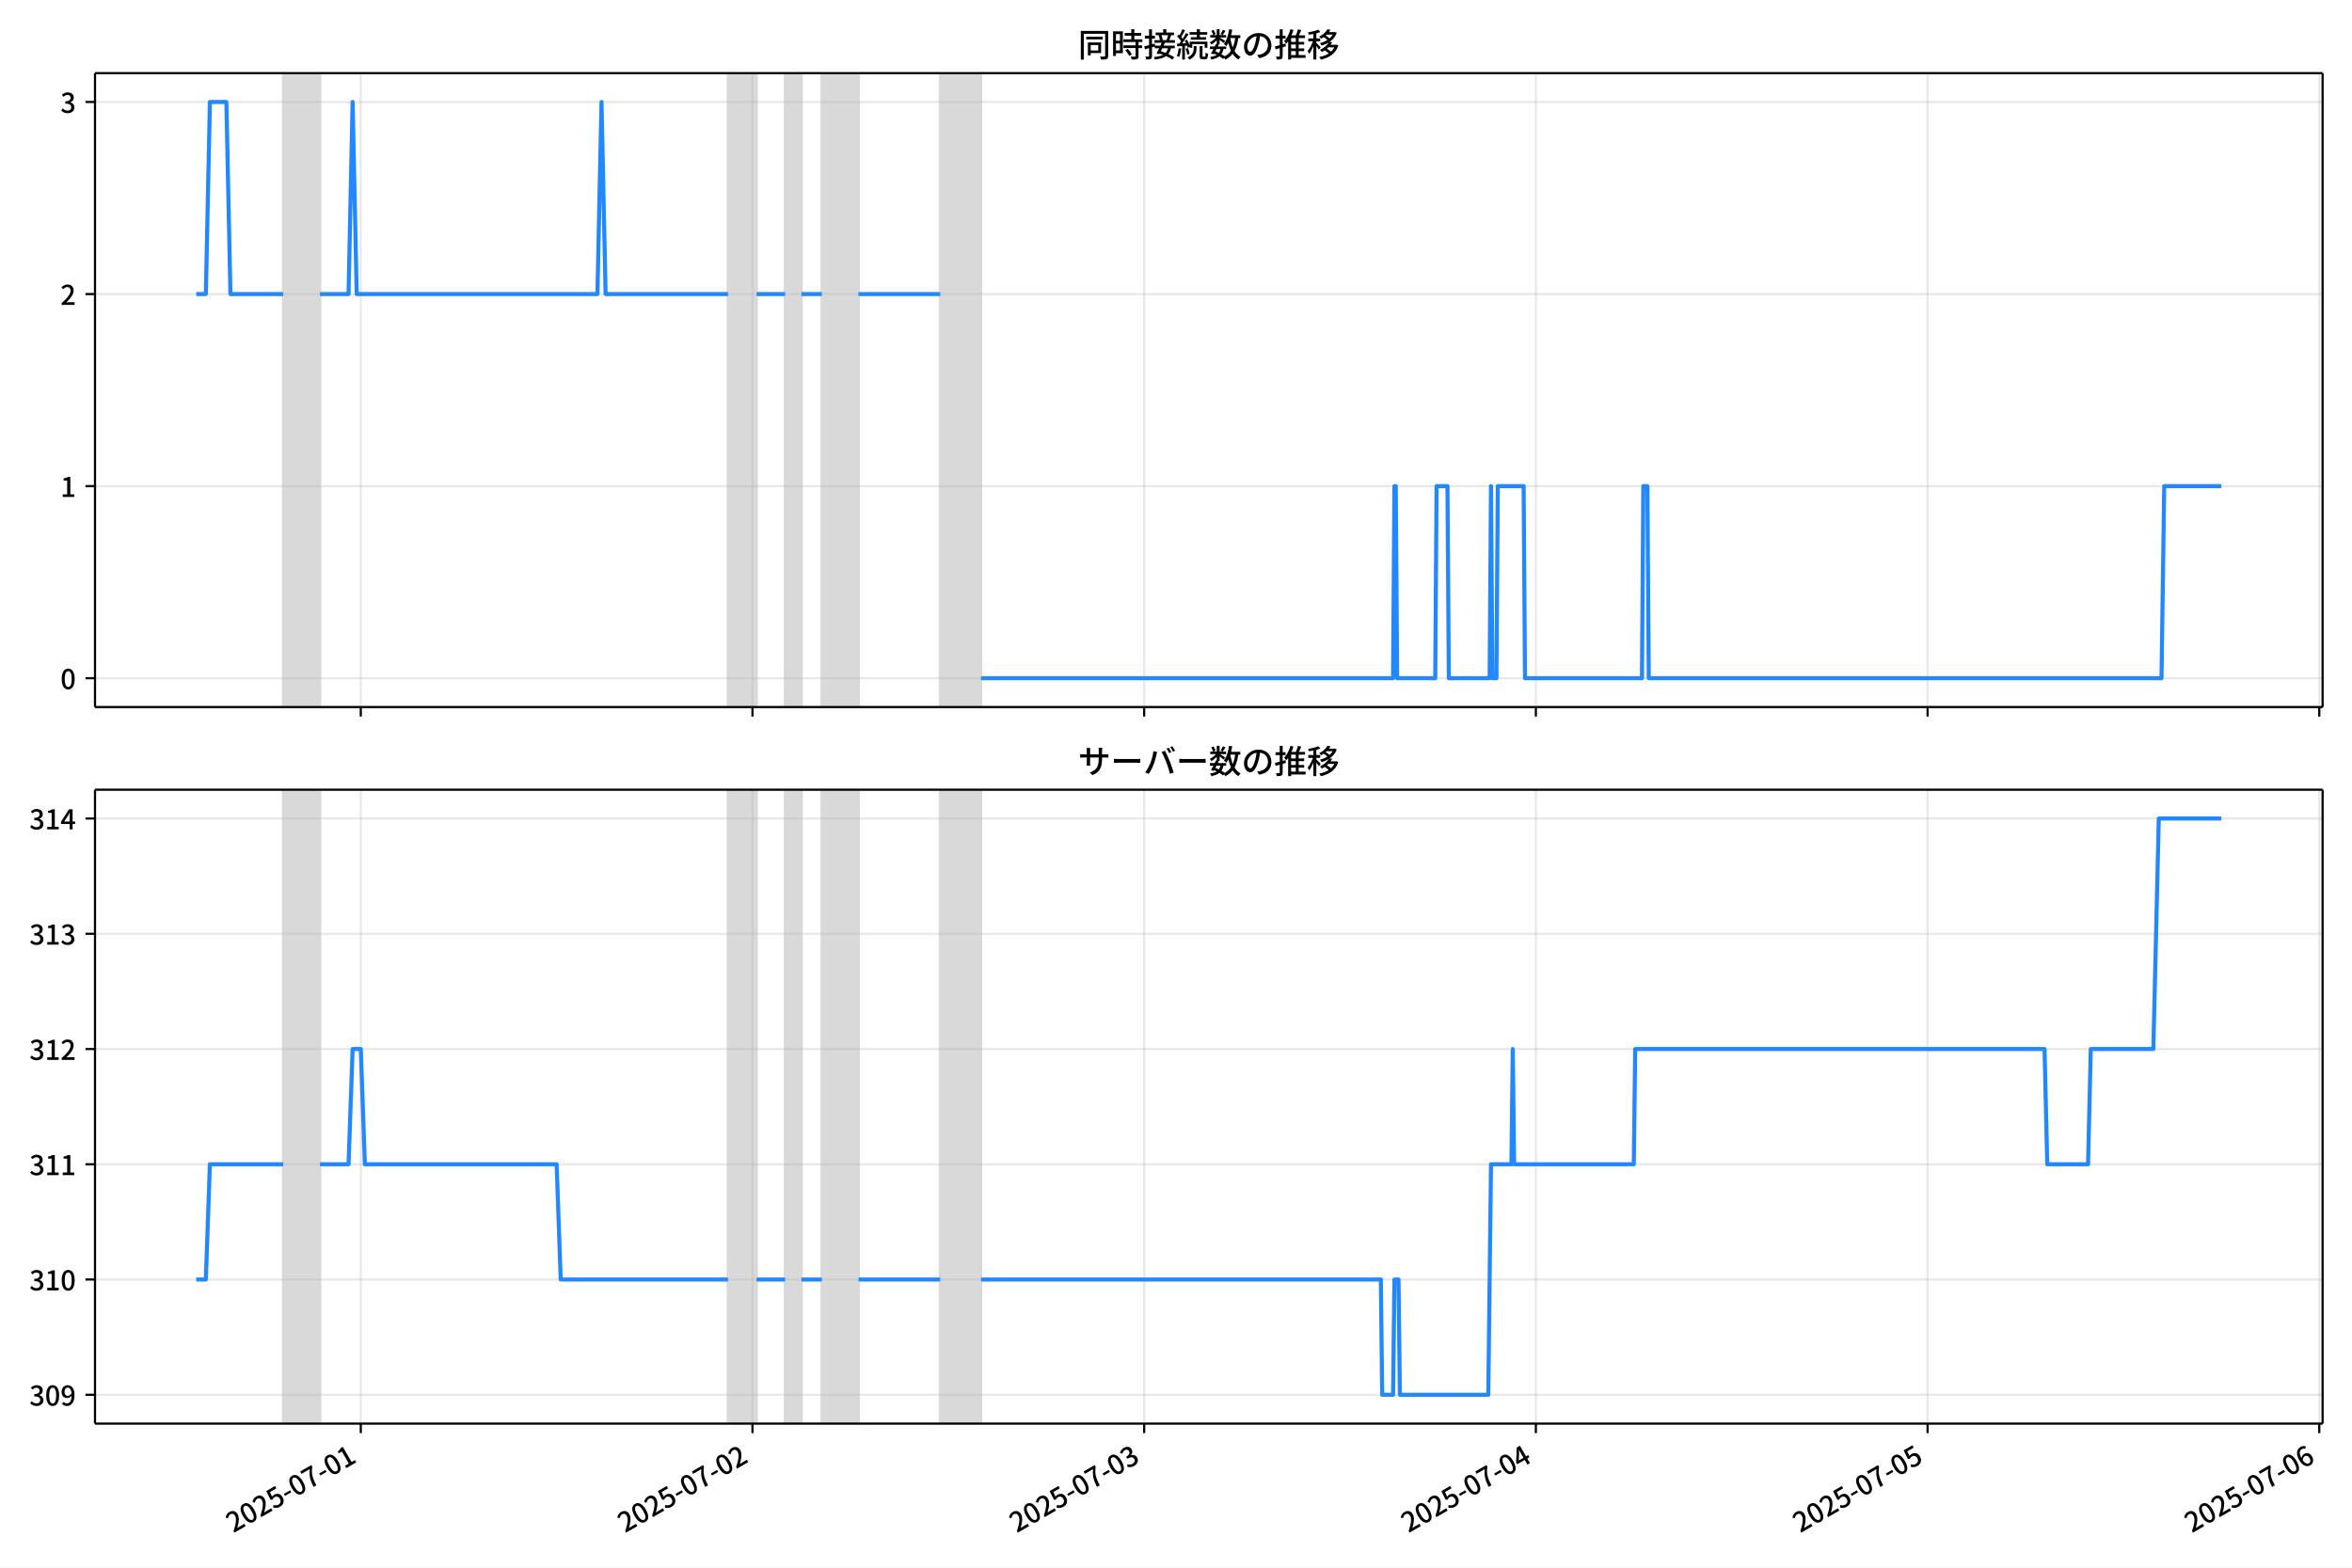
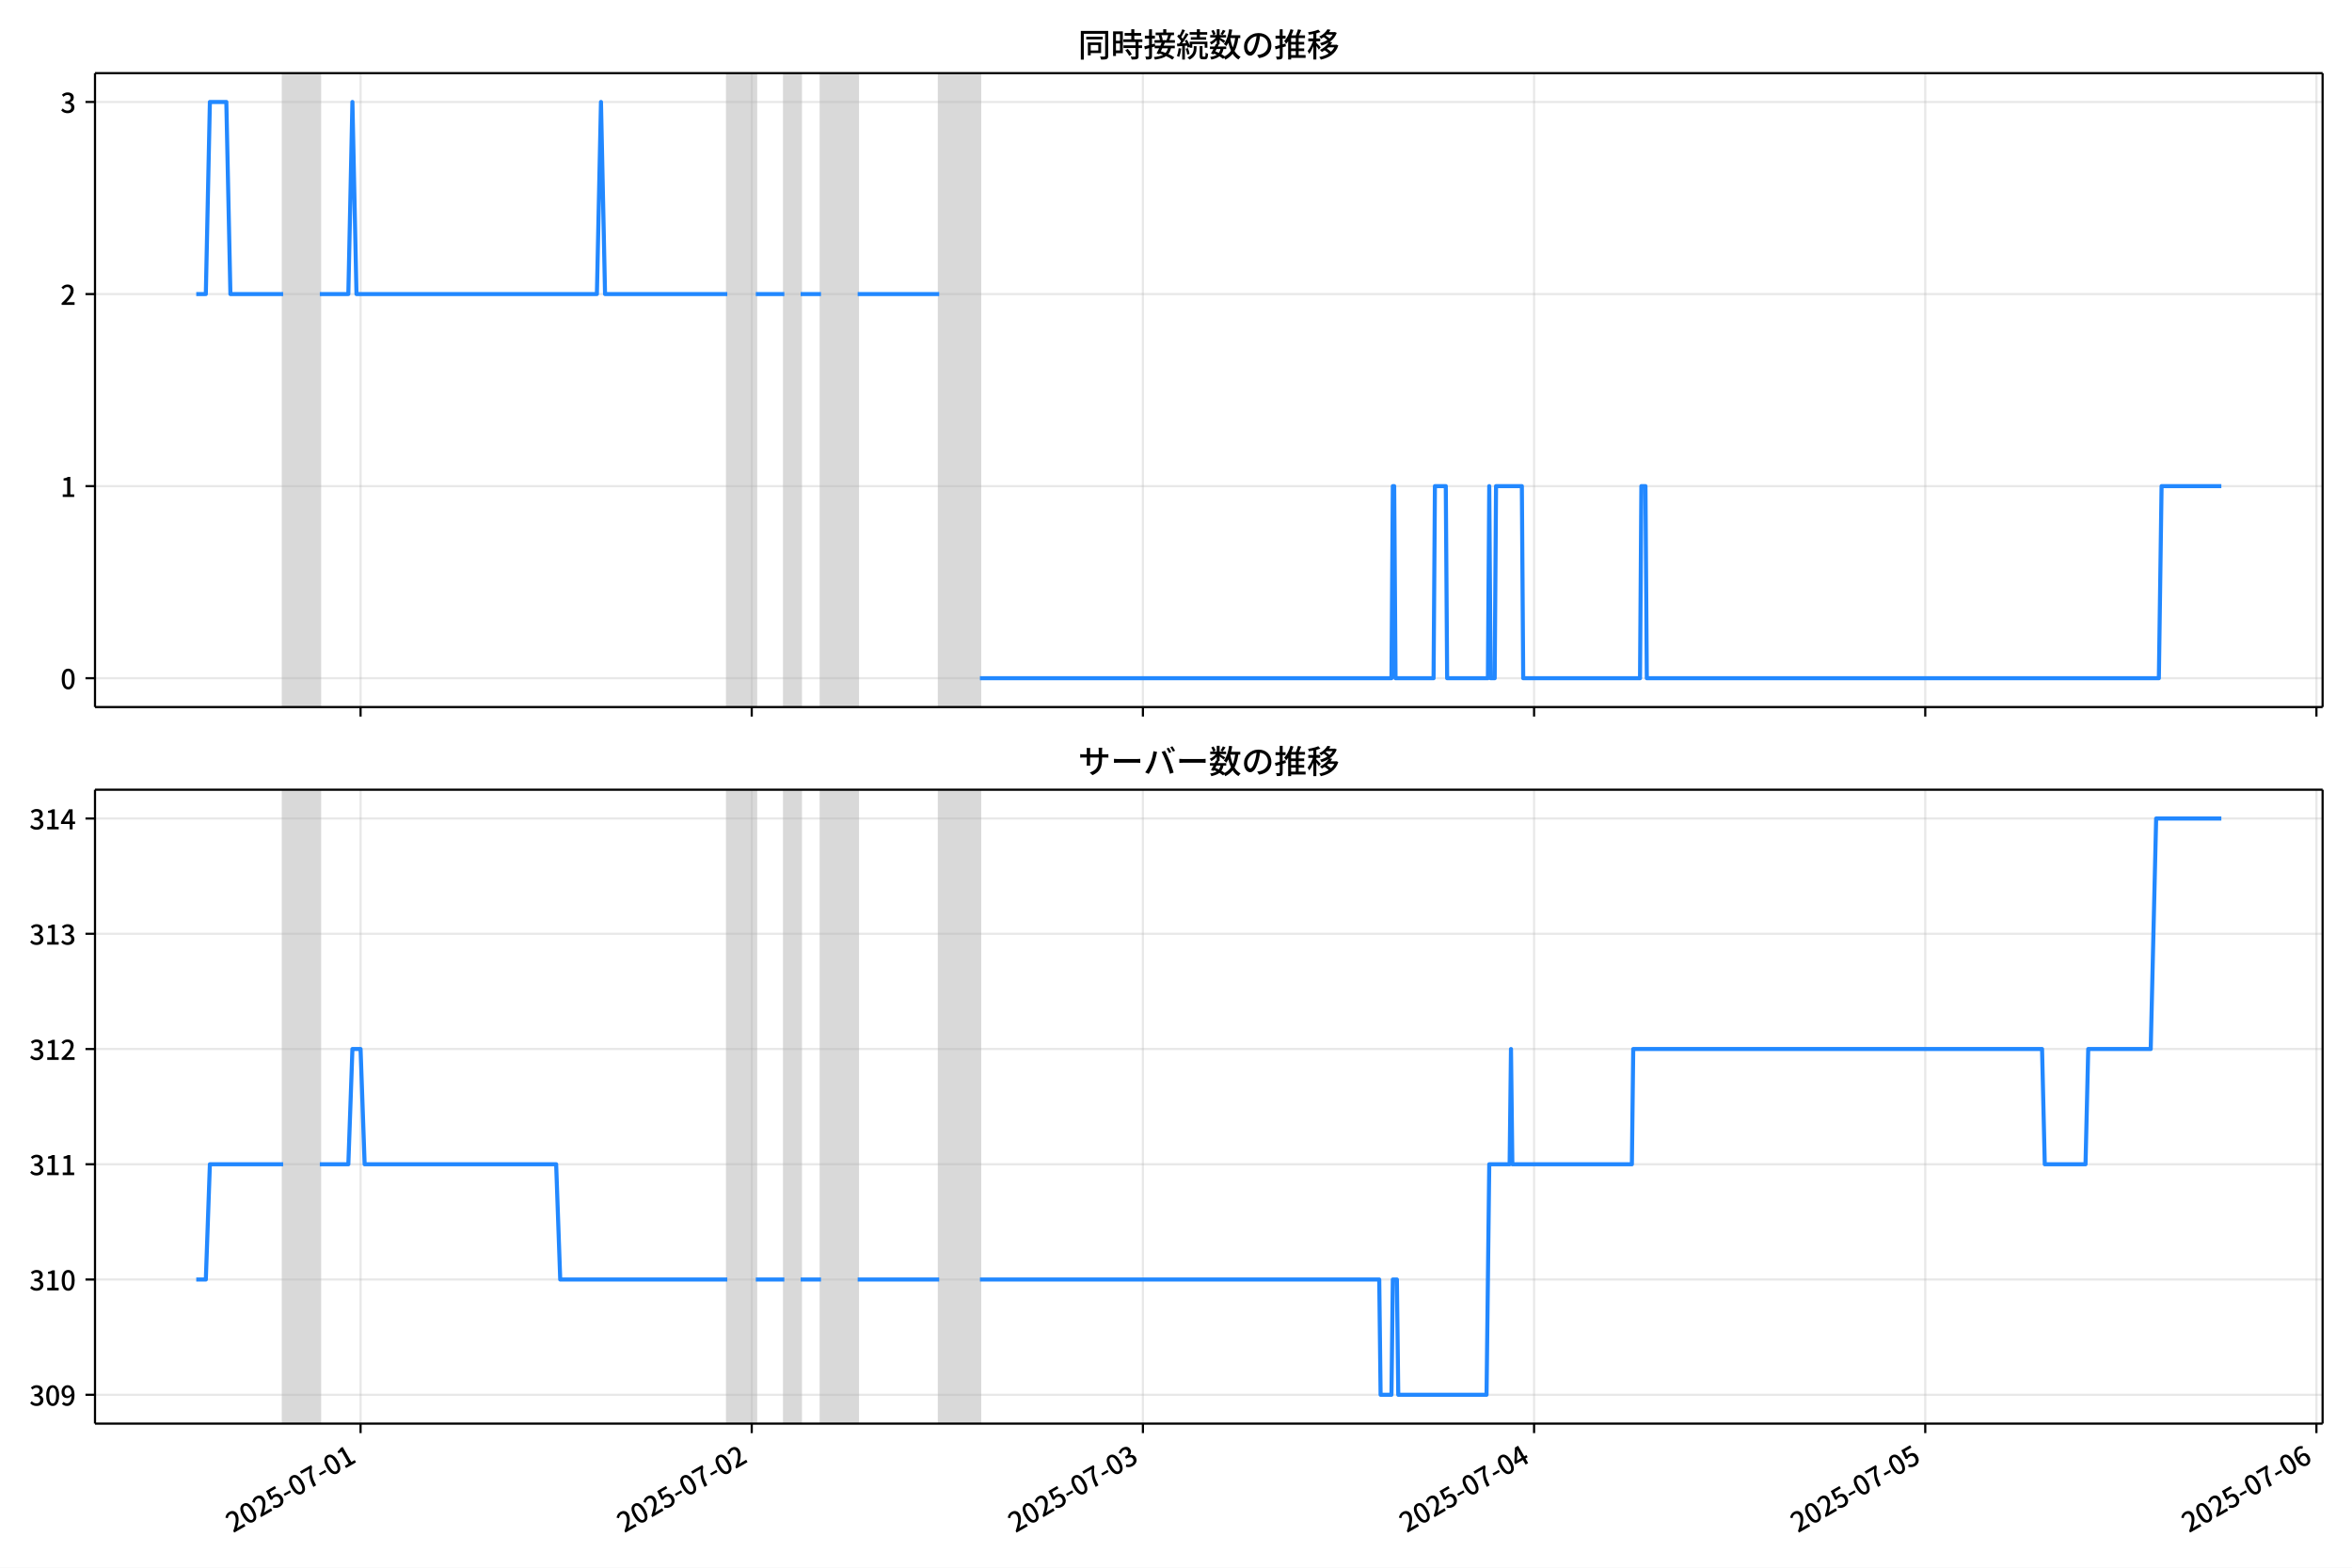
<svg xmlns="http://www.w3.org/2000/svg" xmlns:xlink="http://www.w3.org/1999/xlink" version="1.1" viewBox="0 0 864 576">
  <defs>
    <style type="text/css">*{stroke-linejoin: round; stroke-linecap: butt}</style>
  </defs>
  <g id="z">
    <g id="aa">
      <path d="m0 576h864v-576h-864z" fill="#fff" />
    </g>
    <g id="ab">
      <g id="ac">
        <path d="m34.9 259.78h818.3v-232.9h-818.3z" fill="#fff" />
      </g>
      <g id="ad">
-         <path d="m104.06 259.78h13.49v-232.9h-13.49z" clip-path="url(#c)" fill="#808080" opacity=".3" stroke="#808080" />
+         <path d="m104.01 259.78h13.471v-232.9h-13.471z" clip-path="url(#c)" fill="#808080" opacity=".3" stroke="#808080" />
      </g>
      <g id="ae">
-         <path d="m267.43 259.78h10.492v-232.9h-10.492z" clip-path="url(#c)" fill="#808080" opacity=".3" stroke="#808080" />
+         <path d="m267.17 259.78h10.478v-232.9h-10.478z" clip-path="url(#c)" fill="#808080" opacity=".3" stroke="#808080" />
      </g>
      <g id="af">
-         <path d="m288.41 259.78h5.995v-232.9h-5.995z" clip-path="url(#c)" fill="#808080" opacity=".3" stroke="#808080" />
+         <path d="m288.12 259.78h5.987v-232.9h-5.987z" clip-path="url(#c)" fill="#808080" opacity=".3" stroke="#808080" />
      </g>
      <g id="ag">
-         <path d="m301.9 259.78h13.49v-232.9h-13.49z" clip-path="url(#c)" fill="#808080" opacity=".3" stroke="#808080" />
+         <path d="m301.59 259.78h13.471v-232.9h-13.471z" clip-path="url(#c)" fill="#808080" opacity=".3" stroke="#808080" />
      </g>
      <g id="ah">
-         <path d="m345.37 259.78h14.988v-232.9h-14.988z" clip-path="url(#c)" fill="#808080" opacity=".3" stroke="#808080" />
+         <path d="m345 259.78h14.968v-232.9h-14.968z" clip-path="url(#c)" fill="#808080" opacity=".3" stroke="#808080" />
      </g>
      <g id="ai">
        <g id="aj">
          <g id="ak">
-             <path d="m132.53 259.78v-232.9" clip-path="url(#c)" fill="none" stroke="#b0b0b0" stroke-linecap="square" stroke-opacity=".3" stroke-width=".8" />
+             <path d="m132.45 259.78v-232.9" clip-path="url(#c)" fill="none" stroke="#b0b0b0" stroke-linecap="square" stroke-opacity=".3" stroke-width=".8" />
          </g>
          <g id="al">
            <defs>
              <path id="e" d="m0 0v3.5" stroke="#000" stroke-width=".8" />
            </defs>
-             <use x="132.534" y="259.778" stroke="#000000" stroke-width=".8" xlink:href="#e" />
+             <use x="132.453" y="259.778" stroke="#000000" stroke-width=".8" xlink:href="#e" />
          </g>
        </g>
        <g id="am">
          <g id="an">
-             <path d="m276.42 259.78v-232.9" clip-path="url(#c)" fill="none" stroke="#b0b0b0" stroke-linecap="square" stroke-opacity=".3" stroke-width=".8" />
+             <path d="m276.15 259.78v-232.9" clip-path="url(#c)" fill="none" stroke="#b0b0b0" stroke-linecap="square" stroke-opacity=".3" stroke-width=".8" />
          </g>
          <g id="ao">
-             <use x="276.422" y="259.778" stroke="#000000" stroke-width=".8" xlink:href="#e" />
+             <use x="276.148" y="259.778" stroke="#000000" stroke-width=".8" xlink:href="#e" />
          </g>
        </g>
        <g id="ap">
          <g id="aq">
-             <path d="m420.31 259.78v-232.9" clip-path="url(#c)" fill="none" stroke="#b0b0b0" stroke-linecap="square" stroke-opacity=".3" stroke-width=".8" />
+             <path d="m419.84 259.78v-232.9" clip-path="url(#c)" fill="none" stroke="#b0b0b0" stroke-linecap="square" stroke-opacity=".3" stroke-width=".8" />
          </g>
          <g id="ar">
-             <use x="420.311" y="259.778" stroke="#000000" stroke-width=".8" xlink:href="#e" />
+             <use x="419.844" y="259.778" stroke="#000000" stroke-width=".8" xlink:href="#e" />
          </g>
        </g>
        <g id="as">
          <g id="at">
-             <path d="m564.2 259.78v-232.9" clip-path="url(#c)" fill="none" stroke="#b0b0b0" stroke-linecap="square" stroke-opacity=".3" stroke-width=".8" />
+             <path d="m563.54 259.78v-232.9" clip-path="url(#c)" fill="none" stroke="#b0b0b0" stroke-linecap="square" stroke-opacity=".3" stroke-width=".8" />
          </g>
          <g id="au">
-             <use x="564.199" y="259.778" stroke="#000000" stroke-width=".8" xlink:href="#e" />
+             <use x="563.539" y="259.778" stroke="#000000" stroke-width=".8" xlink:href="#e" />
          </g>
        </g>
        <g id="av">
          <g id="aw">
-             <path d="m708.09 259.78v-232.9" clip-path="url(#c)" fill="none" stroke="#b0b0b0" stroke-linecap="square" stroke-opacity=".3" stroke-width=".8" />
+             <path d="m707.23 259.78v-232.9" clip-path="url(#c)" fill="none" stroke="#b0b0b0" stroke-linecap="square" stroke-opacity=".3" stroke-width=".8" />
          </g>
          <g id="ax">
-             <use x="708.088" y="259.778" stroke="#000000" stroke-width=".8" xlink:href="#e" />
+             <use x="707.235" y="259.778" stroke="#000000" stroke-width=".8" xlink:href="#e" />
          </g>
        </g>
        <g id="ay">
          <g id="az">
-             <path d="m851.98 259.78v-232.9" clip-path="url(#c)" fill="none" stroke="#b0b0b0" stroke-linecap="square" stroke-opacity=".3" stroke-width=".8" />
+             <path d="m850.93 259.78v-232.9" clip-path="url(#c)" fill="none" stroke="#b0b0b0" stroke-linecap="square" stroke-opacity=".3" stroke-width=".8" />
          </g>
          <g id="ba">
-             <use x="851.977" y="259.778" stroke="#000000" stroke-width=".8" xlink:href="#e" />
+             <use x="850.931" y="259.778" stroke="#000000" stroke-width=".8" xlink:href="#e" />
          </g>
        </g>
      </g>
      <g id="bb">
        <g id="bc">
          <g id="bd">
            <path d="m34.9 249.19h818.3" clip-path="url(#c)" fill="none" stroke="#b0b0b0" stroke-linecap="square" stroke-opacity=".3" stroke-width=".8" />
          </g>
          <g id="be">
            <defs>
              <path id="g" d="m0 0h-3.5" stroke="#000" stroke-width=".8" />
            </defs>
            <use x="34.9" y="249.191" stroke="#000000" stroke-width=".8" xlink:href="#g" />
          </g>
          <g id="bf">
            <g transform="translate(22.2 253.18) scale(.1 -.1)">
              <defs>
                <path id="a" transform="scale(.015625)" d="m1830-90q-460 0-806 275-346 276-535 823-188 547-188 1366 0 820 188 1357 189 538 535 803 346 266 806 266 461 0 800-269 340-269 528-803 189-534 189-1354 0-819-189-1366-188-547-528-823-339-275-800-275zm0 589q237 0 422 185 186 186 288 599 103 413 103 1091 0 679-103 1082-102 403-288 582-185 180-422 180-236 0-422-180-186-179-292-582-105-403-105-1082 0-678 105-1091 106-413 292-599 186-185 422-185z" />
              </defs>
              <use xlink:href="#a" />
            </g>
          </g>
        </g>
        <g id="bg">
          <g id="bh">
            <path d="m34.9 178.62h818.3" clip-path="url(#c)" fill="none" stroke="#b0b0b0" stroke-linecap="square" stroke-opacity=".3" stroke-width=".8" />
          </g>
          <g id="bi">
            <use x="34.9" y="178.616" stroke="#000000" stroke-width=".8" xlink:href="#g" />
          </g>
          <g id="bj">
            <g transform="translate(22.2 182.6) scale(.1 -.1)">
              <defs>
                <path id="i" transform="scale(.015625)" d="m544 0v608h1037v3277h-845v467q333 58 579 147 247 90 451 218h557v-4109h915v-608h-2694z" />
              </defs>
              <use xlink:href="#i" />
            </g>
          </g>
        </g>
        <g id="bk">
          <g id="bl">
            <path d="m34.9 108.04h818.3" clip-path="url(#c)" fill="none" stroke="#b0b0b0" stroke-linecap="square" stroke-opacity=".3" stroke-width=".8" />
          </g>
          <g id="bm">
            <use x="34.9" y="108.041" stroke="#000000" stroke-width=".8" xlink:href="#g" />
          </g>
          <g id="bn">
            <g transform="translate(22.2 112.03) scale(.1 -.1)">
              <defs>
                <path id="d" transform="scale(.015625)" d="m282 0v429q697 621 1164 1136 468 515 701 956 234 442 234 826 0 256-87 451-86 196-262 301-176 106-445 106-275 0-506-151-230-150-422-368l-416 410q301 333 637 518 336 186 803 186 429 0 749-176t496-493 176-745q0-455-224-919t-615-935q-390-470-889-950 186 20 394 36t374 16h1184v-634h-3046z" />
              </defs>
              <use xlink:href="#d" />
            </g>
          </g>
        </g>
        <g id="bo">
          <g id="bp">
            <path d="m34.9 37.466h818.3" clip-path="url(#c)" fill="none" stroke="#b0b0b0" stroke-linecap="square" stroke-opacity=".3" stroke-width=".8" />
          </g>
          <g id="bq">
            <use x="34.9" y="37.466" stroke="#000000" stroke-width=".8" xlink:href="#g" />
          </g>
          <g id="br">
            <g transform="translate(22.2 41.451) scale(.1 -.1)">
              <defs>
                <path id="h" transform="scale(.015625)" d="m1715-90q-371 0-656 90t-503 240q-217 150-377 323l359 474q211-205 479-359 269-153 634-153 269 0 467 92 199 93 311 266t112 423q0 256-125 451t-429 300q-304 106-835 106v551q467 0 732 105 266 106 384 291 119 186 119 423 0 307-192 489-192 183-531 183-269 0-503-119-233-118-438-316l-384 460q282 256 614 413 333 157 737 157 422 0 748-144 327-144 512-413 186-269 186-659 0-403-221-685-221-281-592-422v-26q269-70 490-227t349-400 128-557q0-422-215-726-214-304-573-468-358-163-787-163z" />
              </defs>
              <use xlink:href="#h" />
            </g>
          </g>
        </g>
      </g>
      <g id="bs">
-         <path d="m72.095 108.04h3.519l1.496-70.575h6.045l1.502 70.575h19.398m13.49 0h10.492l1.499-70.575 1.499 70.575h88.432l1.499-70.575 1.499 70.575h44.965m10.492 0h10.492m5.995 0h7.494m13.49 0h29.977m14.988 141.15h151.38l.5-70.575h.5l.5 70.575h13.989l.5-70.575h3.997l.5 70.575h14.988l.5-70.575.5 70.575h1.499l.5-70.575h9.493l.5 70.575h42.967l.5-70.575h1.499l.5 70.575h188.35l.999-70.575h20.984v0" clip-path="url(#c)" fill="none" stroke="#28f" stroke-linecap="square" stroke-width="1.5" />
+         <path d="m72.095 108.04h3.514l1.494-70.575h6.037l1.5 70.575h19.372m13.471 0h10.478l1.497-70.575 1.497 70.575h88.313l1.497-70.575 1.497 70.575h44.905m10.478 0h10.478m5.987 0h7.484m13.471 0h29.937m14.968 141.15h151.18l.499-70.575h.499l.499 70.575h13.97l.499-70.575h3.991l.499 70.575h14.968l.499-70.575.499 70.575h1.497l.499-70.575h9.48l.499 70.575h42.909l.499-70.575h1.497l.499 70.575h188.1l.998-70.575h21.953v0" clip-path="url(#c)" fill="none" stroke="#28f" stroke-linecap="square" stroke-width="1.5" />
      </g>
      <g id="bt">
        <path d="m34.9 259.78v-232.9" fill="none" stroke="#000" stroke-linecap="square" stroke-width=".8" />
      </g>
      <g id="bu">
        <path d="m853.2 259.78v-232.9" fill="none" stroke="#000" stroke-linecap="square" stroke-width=".8" />
      </g>
      <g id="bv">
        <path d="m34.9 259.78h818.3" fill="none" stroke="#000" stroke-linecap="square" stroke-width=".8" />
      </g>
      <g id="bw">
        <path d="m34.9 26.88h818.3" fill="none" stroke="#000" stroke-linecap="square" stroke-width=".8" />
      </g>
      <g id="bx">
        <g transform="translate(396.05 20.88) scale(.12 -.12)">
          <defs>
            <path id="u" transform="scale(.015625)" d="m1587 3936h3232v-518h-3232v518zm320-1114h557v-2534h-557v2534zm301 0h2291v-2086h-2291v512h1734v1069h-1734v505zm-1683 2260h5113v-570h-4524v-5056h-589v5626zm4768 0h595v-4896q0-250-67-397t-227-218q-160-77-426-96t-675-19q-13 83-45 192t-77 218q-45 108-89 185 281-13 527-13 247 0 330 0 83 7 118 42 36 35 36 112v4890z" />
            <path id="s" transform="scale(.015625)" d="m2714 4672h3238v-525h-3238v525zm-244-1235h3712v-538h-3712v538zm20-1184h3635v-531h-3635v531zm1523 3155h595v-2310h-595v2310zm832-2451h589v-2823q0-230-61-364-61-135-227-199-167-70-423-86t-633-16q-20 121-78 285-57 163-121 284 275-6 509-9t310-3q77 6 106 28 29 23 29 93v2810zm-2023-1677 487 282q153-160 313-352t294-381q135-189 206-343l-519-313q-64 153-189 348-124 196-278 394-154 199-314 365zm-2086 3718h1619v-4281h-1619v544h1056v3187h-1056v550zm32-1843h1293v-537h-1293v537zm-320 1843h563v-4832h-563v4832z" />
            <path id="t" transform="scale(.015625)" d="m3866 5408h614v-870h-614v870zm-1479-653h3597v-518h-3597v518zm-230-1485h4e3v-518h-4e3v518zm825 922 519 102q64-160 121-342 58-182 96-352 39-170 45-304l-544-128q-6 134-42 313-35 180-83 365-48 186-112 346zm1856 109 589-71q-96-275-202-557-105-281-195-486l-518 77q58 147 122 329 64 183 118 372t86 336zm-2643-2106h3943v-518h-3943v518zm1408 685 602-115q-167-371-362-784t-390-797-362-685l-525 179q160 288 346 666t368 784 323 752zm-659-2157 358 403q352-102 733-240 381-137 752-304 371-166 697-336 327-169 558-329l-384-461q-218 160-532 336-313 176-685 345-371 170-755 323-384 154-742 263zm1894 1114 583-71q-122-550-353-944-230-393-604-662t-922-435q-547-167-1296-269-25 128-93 269-67 141-137 230 678 64 1168 192t819 349q330 221 531 550 202 330 304 791zm-4684 217q396 90 953 240 557 151 1120 311l77-544q-525-154-1053-311-528-156-963-284l-134 588zm121 2093h1965v-563h-1965v563zm819 1248h576v-5229q0-236-51-374t-192-208q-141-77-355-99-214-23-541-16-13 115-64 288t-109 294q205-6 381-6t234 0q64 0 92 28 29 29 29 93v5229z" />
            <path id="r" transform="scale(.015625)" d="m4058 5408h595v-1798h-595v1798zm-1415-563h3443v-499h-3443v499zm231-992h3008v-499h-3008v499zm-224-877h3475v-1203h-531v729h-2432v-729h-512v1203zm1964-877h551v-1881q0-122 22-157 23-35 106-35 25 0 92 0 68 0 135 0t99 0q51 0 83 54t45 224 19 515q90-70 234-131t259-93q-19-429-83-662-64-234-183-326-118-93-316-93-39 0-103 0t-134 0-138 0q-67 0-99 0-237 0-365 64t-176 218q-48 153-48 422v1881zm-1164-6h550v-455q0-243-48-528-48-284-186-579-137-294-409-572-272-279-727-503-70 90-192 208-121 118-230 195 416 205 665 438 250 234 371 474 122 240 164 467 42 228 42 413v442zm-2240 3309 524-192q-121-244-259-503-137-259-275-496t-259-416l-410 173q122 186 246 438 125 253 240 515 116 263 193 481zm716-743 500-230q-224-359-496-756-272-396-548-764-275-368-518-650l-358 205q179 211 377 483 199 272 387 569 189 298 358 592 170 295 298 551zm-1721-665 307 403q166-154 339-340 173-185 320-364t224-327l-326-460q-77 160-218 348-141 189-314 384-172 196-332 356zm1485-832 435 179q128-211 249-458 122-246 215-474 93-227 137-412l-473-211q-32 185-119 422-86 237-201 486-115 250-243 468zm-1530-583q422 26 998 54 576 29 1184 68l7-499q-570-45-1127-84-556-38-992-70l-70 531zm1702-992 436 135q121-276 214-596t118-556l-454-148q-26 237-112 563-86 327-202 602zm-1363 109 499-83q-57-455-163-897-105-441-253-748-51 32-134 73-83 42-170 83-86 42-144 62 148 294 234 697t131 813zm691 627h525v-2861h-525v2861z" />
            <path id="m" transform="scale(.015625)" d="m224 2022h3187v-499h-3187v499zm51 2247h3111v-487h-3111v487zm1127-1735 563-121q-154-320-333-672t-352-679q-173-326-326-582l-532 173q148 243 324 566t345 669q170 346 311 646zm934-832 563-64q-89-480-262-838t-461-614-701-432-976-298q-25 128-99 269t-157 237q659 102 1085 303 426 202 666 554t342 883zm422 3597 519-211q-147-218-298-436-150-217-278-377l-403 186q121 173 252 413 132 240 208 425zm-1203 109h563v-2957h-563v2957zm-1075-320 448 186q134-192 246-420 112-227 157-393l-467-211q-38 172-147 406t-237 432zm1094-1050 397-236q-160-263-400-529-240-265-519-489-278-224-553-378-51 103-141 237-89 135-179 218 269 109 534 294 266 186 493 416 228 231 368 467zm487-204q83-45 246-145 163-99 352-211t346-211 221-150l-327-423q-83 77-230 198-147 122-317 253-170 132-327 250-156 119-259 189l295 250zm1798 396h2311v-556h-2311v556zm115 1178 615-90q-103-640-263-1235t-384-1101q-224-505-512-889-44 57-134 134t-186 157-166 125q275 339 473 796 199 458 340 995 141 538 217 1108zm1223-1510 614-58q-147-1101-445-1940-297-838-813-1443-515-604-1321-1014-26 71-90 177-64 105-134 208-70 102-128 159 742 346 1212 880 471 535 730 1290 260 755 375 1741zm-1005-135q134-851 387-1597 253-745 659-1305 407-560 1002-874-70-57-154-150-83-93-154-189-70-96-121-179-633 371-1056 988-422 618-688 1434-265 816-425 1783l550 89zm-3309-3065 327 416q377-148 754-330 378-182 701-378 324-195 548-368l-416-435q-211 179-519 378-307 198-666 383-358 186-729 334z" />
            <path id="q" transform="scale(.015625)" d="m3686 4378q-64-493-163-1041-99-547-265-1084-192-653-432-1104t-522-688-595-237q-320 0-596 221-275 221-448 621-172 400-172 931 0 537 220 1017 221 480 611 851 391 372 909 583 519 211 1121 211 576 0 1040-186 464-185 793-515 330-329 502-771 173-441 173-941 0-672-278-1194-278-521-816-851-538-329-1318-444l-378 601q166 20 307 42t263 48q307 70 585 217 279 148 496 375 218 227 342 534 125 308 125 692t-122 713q-121 330-358 573-236 243-582 380-346 138-781 138-525 0-935-186-409-185-694-489-284-304-432-656-147-352-147-678 0-365 89-605 90-240 224-355 135-115 276-115t288 144 297 457q151 314 298 800 147 461 246 982 100 522 145 1021l684-12z" />
            <path id="n" transform="scale(.015625)" d="m2995 2925h2893v-519h-2893v519zm0-1280h2893v-519h-2893v519zm-64-1299h3232v-557h-3232v557zm1312 3577h563v-3763h-563v3763zm429 1466 634-141q-154-390-340-794-185-403-339-684l-512 140q103 199 208 458 106 259 195 528 90 269 154 493zm-1472 25 582-147q-153-518-371-1018-217-499-483-931t-573-758q-38 64-109 160-70 96-147 198-77 103-141 160 416 416 733 1034t509 1302zm128-1203h2720v-537h-2720v-4205h-582v4422l313 320h269zm-3174-2157q396 90 953 240 557 151 1120 311l77-544q-525-154-1053-311-528-156-963-284l-134 588zm121 2093h1965v-563h-1965v563zm819 1248h576v-5229q0-236-51-374t-192-208q-141-77-355-99-214-23-541-16-13 115-64 288t-109 294q205-6 381-6t234 0q64 0 92 28 29 29 29 93v5229z" />
            <path id="l" transform="scale(.015625)" d="m4051 5402 595-109q-281-493-729-941t-1107-806q-39 64-106 144t-141 153q-73 74-137 119 608 288 1011 678t614 762zm-77-557h1511v-493h-1863l352 493zm1293 0h109l109 25 384-179q-192-505-496-905t-695-701q-390-301-845-519-454-217-947-358-44 109-137 253t-176 227q448 109 867 294 419 186 777 445 359 259 631 592t419 730v96zm-1990-954 377 307q167-96 336-218 170-121 320-249 151-128 247-237l-397-332q-90 108-237 236t-317 259q-169 132-329 234zm1107-934 595-109q-307-538-803-1031-496-492-1232-876-38 64-102 144t-138 156q-74 77-138 116 455 217 807 483t604 554q253 288 407 563zm-90-589h1460v-506h-1818l358 506zm1268 0h121l109 26 384-167q-192-614-531-1075t-787-794q-448-332-983-553-534-221-1129-355-45 115-132 269-86 153-176 249 551 96 1043 285 493 189 903 473 410 285 714 669t464 883v90zm-2132-1056 410 339q186-102 384-237 198-134 371-275t282-269l-435-371q-103 128-270 272-166 144-361 288t-381 253zm-2150 3533h589v-5376h-589v5376zm-992-1242h2336v-569h-2336v569zm1024-224 365-160q-96-339-231-707-134-368-291-727-157-358-336-672-179-313-365-537-44 128-134 291t-160 272q173 192 339 457 167 266 323 570 157 304 282 618t208 595zm941 1946 416-467q-314-122-695-221-380-99-784-173-403-74-780-131-20 102-71 236-51 135-102 231 358 58 732 138 375 80 711 179t573 208zm-397-2579q58-45 179-170 122-125 266-266 144-140 259-265t160-183l-352-473q-58 102-157 255-99 154-218 317-118 164-227 311-108 147-185 237l275 237z" />
          </defs>
          <use xlink:href="#u" />
          <use transform="translate(100)" xlink:href="#s" />
          <use transform="translate(200)" xlink:href="#t" />
          <use transform="translate(300)" xlink:href="#r" />
          <use transform="translate(400)" xlink:href="#m" />
          <use transform="translate(500)" xlink:href="#q" />
          <use transform="translate(600)" xlink:href="#n" />
          <use transform="translate(700)" xlink:href="#l" />
        </g>
      </g>
    </g>
    <g id="by">
      <g id="bz">
        <path d="m34.9 523.06h818.3v-232.9h-818.3z" fill="#fff" />
      </g>
      <g id="ca">
-         <path d="m104.06 523.06h13.49v-232.9h-13.49z" clip-path="url(#b)" fill="#808080" opacity=".3" stroke="#808080" />
+         <path d="m104.01 523.06h13.471v-232.9h-13.471z" clip-path="url(#b)" fill="#808080" opacity=".3" stroke="#808080" />
      </g>
      <g id="cb">
-         <path d="m267.43 523.06h10.492v-232.9h-10.492z" clip-path="url(#b)" fill="#808080" opacity=".3" stroke="#808080" />
+         <path d="m267.17 523.06h10.478v-232.9h-10.478z" clip-path="url(#b)" fill="#808080" opacity=".3" stroke="#808080" />
      </g>
      <g id="cc">
-         <path d="m288.41 523.06h5.995v-232.9h-5.995z" clip-path="url(#b)" fill="#808080" opacity=".3" stroke="#808080" />
+         <path d="m288.12 523.06h5.987v-232.9h-5.987z" clip-path="url(#b)" fill="#808080" opacity=".3" stroke="#808080" />
      </g>
      <g id="cd">
-         <path d="m301.9 523.06h13.49v-232.9h-13.49z" clip-path="url(#b)" fill="#808080" opacity=".3" stroke="#808080" />
+         <path d="m301.59 523.06h13.471v-232.9h-13.471z" clip-path="url(#b)" fill="#808080" opacity=".3" stroke="#808080" />
      </g>
      <g id="ce">
-         <path d="m345.37 523.06h14.988v-232.9h-14.988z" clip-path="url(#b)" fill="#808080" opacity=".3" stroke="#808080" />
+         <path d="m345 523.06h14.968v-232.9h-14.968z" clip-path="url(#b)" fill="#808080" opacity=".3" stroke="#808080" />
      </g>
      <g id="cf">
        <g id="cg">
          <g id="ch">
-             <path d="m132.53 523.06v-232.9" clip-path="url(#b)" fill="none" stroke="#b0b0b0" stroke-linecap="square" stroke-opacity=".3" stroke-width=".8" />
+             <path d="m132.45 523.06v-232.9" clip-path="url(#b)" fill="none" stroke="#b0b0b0" stroke-linecap="square" stroke-opacity=".3" stroke-width=".8" />
          </g>
          <g id="ci">
-             <use x="132.534" y="523.055" stroke="#000000" stroke-width=".8" xlink:href="#e" />
+             <use x="132.453" y="523.055" stroke="#000000" stroke-width=".8" xlink:href="#e" />
          </g>
          <g id="cj">
-             <g transform="translate(85.744 563.33) rotate(-30) scale(.1 -.1)">
+             <g transform="translate(85.663 563.33) rotate(-30) scale(.1 -.1)">
              <defs>
                <path id="j" transform="scale(.015625)" d="m1715-90q-365 0-653 90t-506 237q-217 147-383 307l352 480q134-134 294-246t361-183q202-70 452-70 262 0 473 118 212 119 333 346 122 227 122 541 0 460-247 716-246 256-649 256-224 0-384-64t-365-198l-365 237 141 2240h2387v-627h-1747l-109-1204q154 77 307 118 154 42 340 42 397 0 723-160t518-490q192-329 192-847 0-519-224-887t-586-560q-361-192-777-192z" />
                <path id="f" transform="scale(.015625)" d="m301 1536v544h1689v-544h-1689z" />
                <path id="k" transform="scale(.015625)" d="m1235 0q32 646 109 1187t224 1024 384 941 576 938h-2208v627h3027v-455q-409-512-665-989-256-476-397-969t-205-1053-90-1251h-755z" />
              </defs>
              <use xlink:href="#d" />
              <use transform="translate(57)" xlink:href="#a" />
              <use transform="translate(114)" xlink:href="#d" />
              <use transform="translate(171)" xlink:href="#j" />
              <use transform="translate(228)" xlink:href="#f" />
              <use transform="translate(263.7)" xlink:href="#a" />
              <use transform="translate(320.7)" xlink:href="#k" />
              <use transform="translate(377.7)" xlink:href="#f" />
              <use transform="translate(413.4)" xlink:href="#a" />
              <use transform="translate(470.4)" xlink:href="#i" />
            </g>
          </g>
        </g>
        <g id="ck">
          <g id="cl">
-             <path d="m276.42 523.06v-232.9" clip-path="url(#b)" fill="none" stroke="#b0b0b0" stroke-linecap="square" stroke-opacity=".3" stroke-width=".8" />
+             <path d="m276.15 523.06v-232.9" clip-path="url(#b)" fill="none" stroke="#b0b0b0" stroke-linecap="square" stroke-opacity=".3" stroke-width=".8" />
          </g>
          <g id="cm">
-             <use x="276.422" y="523.055" stroke="#000000" stroke-width=".8" xlink:href="#e" />
+             <use x="276.148" y="523.055" stroke="#000000" stroke-width=".8" xlink:href="#e" />
          </g>
          <g id="cn">
-             <g transform="translate(229.63 563.33) rotate(-30) scale(.1 -.1)">
+             <g transform="translate(229.36 563.33) rotate(-30) scale(.1 -.1)">
              <use xlink:href="#d" />
              <use transform="translate(57)" xlink:href="#a" />
              <use transform="translate(114)" xlink:href="#d" />
              <use transform="translate(171)" xlink:href="#j" />
              <use transform="translate(228)" xlink:href="#f" />
              <use transform="translate(263.7)" xlink:href="#a" />
              <use transform="translate(320.7)" xlink:href="#k" />
              <use transform="translate(377.7)" xlink:href="#f" />
              <use transform="translate(413.4)" xlink:href="#a" />
              <use transform="translate(470.4)" xlink:href="#d" />
            </g>
          </g>
        </g>
        <g id="co">
          <g id="cp">
-             <path d="m420.31 523.06v-232.9" clip-path="url(#b)" fill="none" stroke="#b0b0b0" stroke-linecap="square" stroke-opacity=".3" stroke-width=".8" />
+             <path d="m419.84 523.06v-232.9" clip-path="url(#b)" fill="none" stroke="#b0b0b0" stroke-linecap="square" stroke-opacity=".3" stroke-width=".8" />
          </g>
          <g id="cq">
-             <use x="420.311" y="523.055" stroke="#000000" stroke-width=".8" xlink:href="#e" />
+             <use x="419.844" y="523.055" stroke="#000000" stroke-width=".8" xlink:href="#e" />
          </g>
          <g id="cr">
-             <g transform="translate(373.52 563.33) rotate(-30) scale(.1 -.1)">
+             <g transform="translate(373.05 563.33) rotate(-30) scale(.1 -.1)">
              <use xlink:href="#d" />
              <use transform="translate(57)" xlink:href="#a" />
              <use transform="translate(114)" xlink:href="#d" />
              <use transform="translate(171)" xlink:href="#j" />
              <use transform="translate(228)" xlink:href="#f" />
              <use transform="translate(263.7)" xlink:href="#a" />
              <use transform="translate(320.7)" xlink:href="#k" />
              <use transform="translate(377.7)" xlink:href="#f" />
              <use transform="translate(413.4)" xlink:href="#a" />
              <use transform="translate(470.4)" xlink:href="#h" />
            </g>
          </g>
        </g>
        <g id="cs">
          <g id="ct">
-             <path d="m564.2 523.06v-232.9" clip-path="url(#b)" fill="none" stroke="#b0b0b0" stroke-linecap="square" stroke-opacity=".3" stroke-width=".8" />
+             <path d="m563.54 523.06v-232.9" clip-path="url(#b)" fill="none" stroke="#b0b0b0" stroke-linecap="square" stroke-opacity=".3" stroke-width=".8" />
          </g>
          <g id="cu">
-             <use x="564.199" y="523.055" stroke="#000000" stroke-width=".8" xlink:href="#e" />
+             <use x="563.539" y="523.055" stroke="#000000" stroke-width=".8" xlink:href="#e" />
          </g>
          <g id="cv">
-             <g transform="translate(517.41 563.33) rotate(-30) scale(.1 -.1)">
+             <g transform="translate(516.75 563.33) rotate(-30) scale(.1 -.1)">
              <defs>
                <path id="o" transform="scale(.015625)" d="m2170 0v3072q0 192 12 457 13 266 20 458h-26q-90-179-183-365-92-185-195-364l-921-1415h2579v-576h-3328v493l1875 2957h858v-4717h-691z" />
              </defs>
              <use xlink:href="#d" />
              <use transform="translate(57)" xlink:href="#a" />
              <use transform="translate(114)" xlink:href="#d" />
              <use transform="translate(171)" xlink:href="#j" />
              <use transform="translate(228)" xlink:href="#f" />
              <use transform="translate(263.7)" xlink:href="#a" />
              <use transform="translate(320.7)" xlink:href="#k" />
              <use transform="translate(377.7)" xlink:href="#f" />
              <use transform="translate(413.4)" xlink:href="#a" />
              <use transform="translate(470.4)" xlink:href="#o" />
            </g>
          </g>
        </g>
        <g id="cw">
          <g id="cx">
-             <path d="m708.09 523.06v-232.9" clip-path="url(#b)" fill="none" stroke="#b0b0b0" stroke-linecap="square" stroke-opacity=".3" stroke-width=".8" />
+             <path d="m707.23 523.06v-232.9" clip-path="url(#b)" fill="none" stroke="#b0b0b0" stroke-linecap="square" stroke-opacity=".3" stroke-width=".8" />
          </g>
          <g id="cy">
-             <use x="708.088" y="523.055" stroke="#000000" stroke-width=".8" xlink:href="#e" />
+             <use x="707.235" y="523.055" stroke="#000000" stroke-width=".8" xlink:href="#e" />
          </g>
          <g id="cz">
-             <g transform="translate(661.3 563.33) rotate(-30) scale(.1 -.1)">
+             <g transform="translate(660.45 563.33) rotate(-30) scale(.1 -.1)">
              <use xlink:href="#d" />
              <use transform="translate(57)" xlink:href="#a" />
              <use transform="translate(114)" xlink:href="#d" />
              <use transform="translate(171)" xlink:href="#j" />
              <use transform="translate(228)" xlink:href="#f" />
              <use transform="translate(263.7)" xlink:href="#a" />
              <use transform="translate(320.7)" xlink:href="#k" />
              <use transform="translate(377.7)" xlink:href="#f" />
              <use transform="translate(413.4)" xlink:href="#a" />
              <use transform="translate(470.4)" xlink:href="#j" />
            </g>
          </g>
        </g>
        <g id="da">
          <g id="db">
-             <path d="m851.98 523.06v-232.9" clip-path="url(#b)" fill="none" stroke="#b0b0b0" stroke-linecap="square" stroke-opacity=".3" stroke-width=".8" />
+             <path d="m850.93 523.06v-232.9" clip-path="url(#b)" fill="none" stroke="#b0b0b0" stroke-linecap="square" stroke-opacity=".3" stroke-width=".8" />
          </g>
          <g id="dc">
-             <use x="851.977" y="523.055" stroke="#000000" stroke-width=".8" xlink:href="#e" />
+             <use x="850.931" y="523.055" stroke="#000000" stroke-width=".8" xlink:href="#e" />
          </g>
          <g id="dd">
-             <g transform="translate(805.19 563.33) rotate(-30) scale(.1 -.1)">
+             <g transform="translate(804.14 563.33) rotate(-30) scale(.1 -.1)">
              <defs>
                <path id="w" transform="scale(.015625)" d="m1971-90q-339 0-634 144-294 144-518 435-224 292-352 733-128 442-128 1044 0 678 147 1161 148 483 397 784 250 301 570 445t665 144q397 0 688-147 292-147 490-359l-403-448q-128 154-327 253-198 99-409 99-307 0-567-182-259-182-413-605-153-422-153-1145 0-608 115-1002t326-589q212-195 493-195 212 0 375 121 163 122 259 343t96 522q0 300-90 511-89 212-259 320-169 109-419 109-211 0-451-134t-458-461l-25 538q134 192 313 323t374 201q196 71 375 71 397 0 694-163 298-163 467-490 170-326 170-825 0-468-195-817-195-348-512-544-317-195-701-195z" />
              </defs>
              <use xlink:href="#d" />
              <use transform="translate(57)" xlink:href="#a" />
              <use transform="translate(114)" xlink:href="#d" />
              <use transform="translate(171)" xlink:href="#j" />
              <use transform="translate(228)" xlink:href="#f" />
              <use transform="translate(263.7)" xlink:href="#a" />
              <use transform="translate(320.7)" xlink:href="#k" />
              <use transform="translate(377.7)" xlink:href="#f" />
              <use transform="translate(413.4)" xlink:href="#a" />
              <use transform="translate(470.4)" xlink:href="#w" />
            </g>
          </g>
        </g>
      </g>
      <g id="de">
        <g id="df">
          <g id="dg">
            <path d="m34.9 512.47h818.3" clip-path="url(#b)" fill="none" stroke="#b0b0b0" stroke-linecap="square" stroke-opacity=".3" stroke-width=".8" />
          </g>
          <g id="dh">
            <use x="34.9" y="512.469" stroke="#000000" stroke-width=".8" xlink:href="#g" />
          </g>
          <g id="di">
            <g transform="translate(10.8 516.45) scale(.1 -.1)">
              <defs>
                <path id="v" transform="scale(.015625)" d="m1562-90q-410 0-708 150-297 151-502 356l403 461q141-160 346-256t422-96q224 0 425 102 202 103 352 333 151 230 237 614 87 384 87 941 0 589-115 970t-323 563-496 182q-205 0-372-118-166-118-262-336t-96-525q0-301 86-512 87-211 259-323 173-112 417-112 224 0 460 141 237 141 448 461l32-544q-134-180-313-314t-371-208-384-74q-391 0-689 166-297 167-467 496-169 330-169 823 0 467 195 816t515 541 698 192q339 0 636-138 298-137 519-419 221-281 349-710t128-1018q0-691-141-1187t-391-807q-249-310-563-461-313-150-652-150z" />
              </defs>
              <use xlink:href="#h" />
              <use transform="translate(57)" xlink:href="#a" />
              <use transform="translate(114)" xlink:href="#v" />
            </g>
          </g>
        </g>
        <g id="dj">
          <g id="dk">
            <path d="m34.9 470.12h818.3" clip-path="url(#b)" fill="none" stroke="#b0b0b0" stroke-linecap="square" stroke-opacity=".3" stroke-width=".8" />
          </g>
          <g id="dl">
            <use x="34.9" y="470.124" stroke="#000000" stroke-width=".8" xlink:href="#g" />
          </g>
          <g id="dm">
            <g transform="translate(10.8 474.11) scale(.1 -.1)">
              <use xlink:href="#h" />
              <use transform="translate(57)" xlink:href="#i" />
              <use transform="translate(114)" xlink:href="#a" />
            </g>
          </g>
        </g>
        <g id="dn">
          <g id="do">
            <path d="m34.9 427.78h818.3" clip-path="url(#b)" fill="none" stroke="#b0b0b0" stroke-linecap="square" stroke-opacity=".3" stroke-width=".8" />
          </g>
          <g id="dp">
            <use x="34.9" y="427.779" stroke="#000000" stroke-width=".8" xlink:href="#g" />
          </g>
          <g id="dq">
            <g transform="translate(10.8 431.76) scale(.1 -.1)">
              <use xlink:href="#h" />
              <use transform="translate(57)" xlink:href="#i" />
              <use transform="translate(114)" xlink:href="#i" />
            </g>
          </g>
        </g>
        <g id="dr">
          <g id="ds">
            <path d="m34.9 385.43h818.3" clip-path="url(#b)" fill="none" stroke="#b0b0b0" stroke-linecap="square" stroke-opacity=".3" stroke-width=".8" />
          </g>
          <g id="dt">
            <use x="34.9" y="385.434" stroke="#000000" stroke-width=".8" xlink:href="#g" />
          </g>
          <g id="du">
            <g transform="translate(10.8 389.42) scale(.1 -.1)">
              <use xlink:href="#h" />
              <use transform="translate(57)" xlink:href="#i" />
              <use transform="translate(114)" xlink:href="#d" />
            </g>
          </g>
        </g>
        <g id="dv">
          <g id="dw">
            <path d="m34.9 343.09h818.3" clip-path="url(#b)" fill="none" stroke="#b0b0b0" stroke-linecap="square" stroke-opacity=".3" stroke-width=".8" />
          </g>
          <g id="dx">
            <use x="34.9" y="343.089" stroke="#000000" stroke-width=".8" xlink:href="#g" />
          </g>
          <g id="dy">
            <g transform="translate(10.8 347.07) scale(.1 -.1)">
              <use xlink:href="#h" />
              <use transform="translate(57)" xlink:href="#i" />
              <use transform="translate(114)" xlink:href="#h" />
            </g>
          </g>
        </g>
        <g id="dz">
          <g id="ea">
            <path d="m34.9 300.74h818.3" clip-path="url(#b)" fill="none" stroke="#b0b0b0" stroke-linecap="square" stroke-opacity=".3" stroke-width=".8" />
          </g>
          <g id="eb">
            <use x="34.9" y="300.744" stroke="#000000" stroke-width=".8" xlink:href="#g" />
          </g>
          <g id="ec">
            <g transform="translate(10.8 304.73) scale(.1 -.1)">
              <use xlink:href="#h" />
              <use transform="translate(57)" xlink:href="#i" />
              <use transform="translate(114)" xlink:href="#o" />
            </g>
          </g>
        </g>
      </g>
      <g id="ed">
-         <path d="m72.095 470.12h3.519l1.496-42.345h26.946m13.49 0h10.492l1.499-42.345h2.998l1.499 42.345h70.445l1.499 42.345h61.452m10.492 0h10.492m5.995 0h7.494m13.49 0h29.977m14.988 0h146.89l.5 42.345h3.997l.5-42.345h1.499l.5 42.345h32.475l.999-84.69h7.494l.5-42.345.5 42.345h43.966l.5-42.345h150.38l.999 42.345h14.988l.999-42.345h22.982l1.998-84.69h22.982v0" clip-path="url(#b)" fill="none" stroke="#28f" stroke-linecap="square" stroke-width="1.5" />
+         <path d="m72.095 470.12h3.514l1.494-42.345h26.91m13.471 0h10.478l1.497-42.345h2.994l1.497 42.345h70.351l1.497 42.345h61.37m10.478 0h10.478m5.987 0h7.484m13.471 0h29.937m14.968 0h146.69l.499 42.345h3.991l.499-42.345h1.497l.499 42.345h32.431l.998-84.69h7.484l.499-42.345.499 42.345h43.907l.499-42.345h150.18l.998 42.345h14.968l.998-42.345h22.951l1.996-84.69h23.949v0" clip-path="url(#b)" fill="none" stroke="#28f" stroke-linecap="square" stroke-width="1.5" />
      </g>
      <g id="ee">
        <path d="m34.9 523.06v-232.9" fill="none" stroke="#000" stroke-linecap="square" stroke-width=".8" />
      </g>
      <g id="ef">
        <path d="m853.2 523.06v-232.9" fill="none" stroke="#000" stroke-linecap="square" stroke-width=".8" />
      </g>
      <g id="eg">
        <path d="m34.9 523.06h818.3" fill="none" stroke="#000" stroke-linecap="square" stroke-width=".8" />
      </g>
      <g id="eh">
        <path d="m34.9 290.16h818.3" fill="none" stroke="#000" stroke-linecap="square" stroke-width=".8" />
      </g>
      <g id="ei">
        <g transform="translate(396.05 284.16) scale(.12 -.12)">
          <defs>
            <path id="y" transform="scale(.015625)" d="m4685 2893q0-621-84-1111-83-489-288-877-204-387-569-691t-928-560l-544 512q448 167 781 371 333 205 550 503 218 298 323 739 106 442 106 1075v1620q0 192-10 339-9 147-22 217h723q-6-70-22-217t-16-339v-1581zm-2304 2086q-7-64-23-199-16-134-16-313v-2317q0-128 6-256 7-128 13-224 7-96 13-140h-710q6 44 12 140 7 96 13 221 7 125 7 259v2317q0 122-10 256-9 135-28 256h723zm-1978-1197q45-12 144-22t237-20q138-9 285-9h4217q237 0 394 13t246 26v-679q-76 7-240 13-163 6-393 6h-4224q-147 0-282-3-134-3-234-10-99-6-150-12v697z" />
            <path id="p" transform="scale(.015625)" d="m621 2854q109-6 265-16 157-9 339-16 183-6 349-6 128 0 352 0t509 0 598 0q314 0 624 0 311 0 586 0t486 0q212 0 327 0 230 0 416 16t301 22v-793q-109 6-308 19-198 13-409 13-109 0-324 0-214 0-489 0t-586 0q-310 0-624 0-313 0-598 0t-509 0-352 0q-262 0-525-10-262-9-428-22v793z" />
            <path id="x" transform="scale(.015625)" d="m4941 5037q83-109 176-269t182-320q90-160 154-288l-416-179q-96 192-240 448t-272 435l416 173zm723 275q83-122 182-282 100-160 196-317 96-156 153-271l-416-186q-102 205-246 454-144 250-279 429l410 173zm-4339-3360q102 262 201 556 100 295 183 612t144 630q61 314 93 602l723-147q-19-83-45-183-26-99-48-195t-42-166q-32-154-86-394t-131-512-164-551q-86-278-182-514-115-301-269-618-153-317-326-618-173-300-346-550l-697 294q301 397 563 874t429 880zm3155 198q-96 250-215 531-118 282-243 567-124 285-246 534-122 250-224 429l659 218q96-179 221-429t253-535q128-284 249-566 122-281 218-525 90-230 195-518 106-288 211-592 106-304 195-589 90-285 154-515l-729-237q-84 352-199 736t-240 768-259 723z" />
          </defs>
          <use xlink:href="#y" />
          <use transform="translate(100)" xlink:href="#p" />
          <use transform="translate(200)" xlink:href="#x" />
          <use transform="translate(300)" xlink:href="#p" />
          <use transform="translate(400)" xlink:href="#m" />
          <use transform="translate(500)" xlink:href="#q" />
          <use transform="translate(600)" xlink:href="#n" />
          <use transform="translate(700)" xlink:href="#l" />
        </g>
      </g>
    </g>
  </g>
  <defs>
    <clipPath id="c">
      <rect x="34.9" y="26.88" width="818.3" height="232.9" />
    </clipPath>
    <clipPath id="b">
      <rect x="34.9" y="290.16" width="818.3" height="232.9" />
    </clipPath>
  </defs>
</svg>
